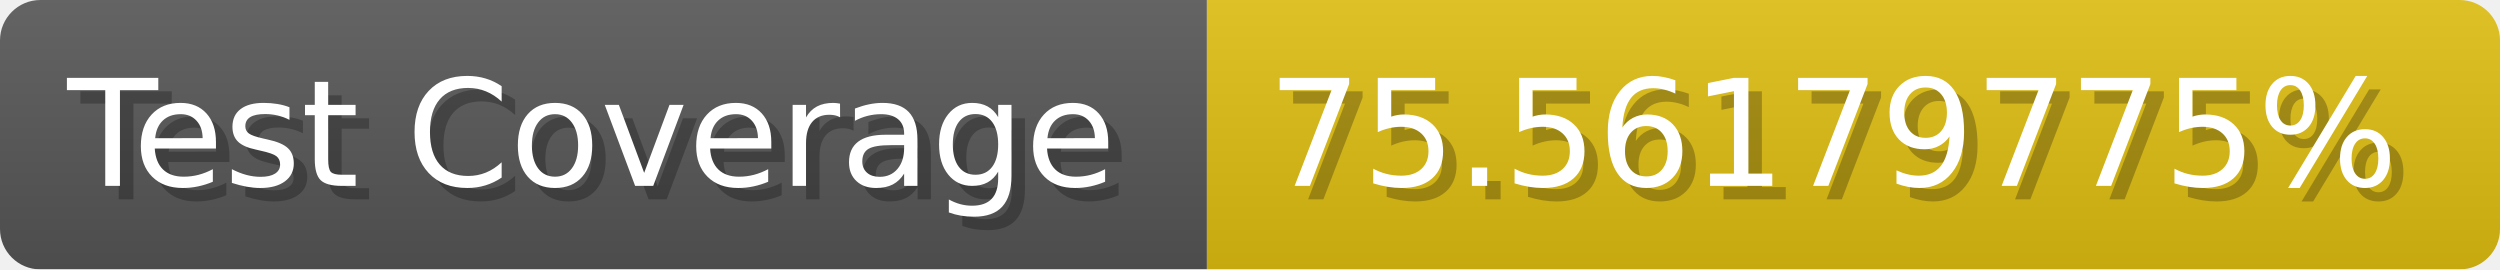
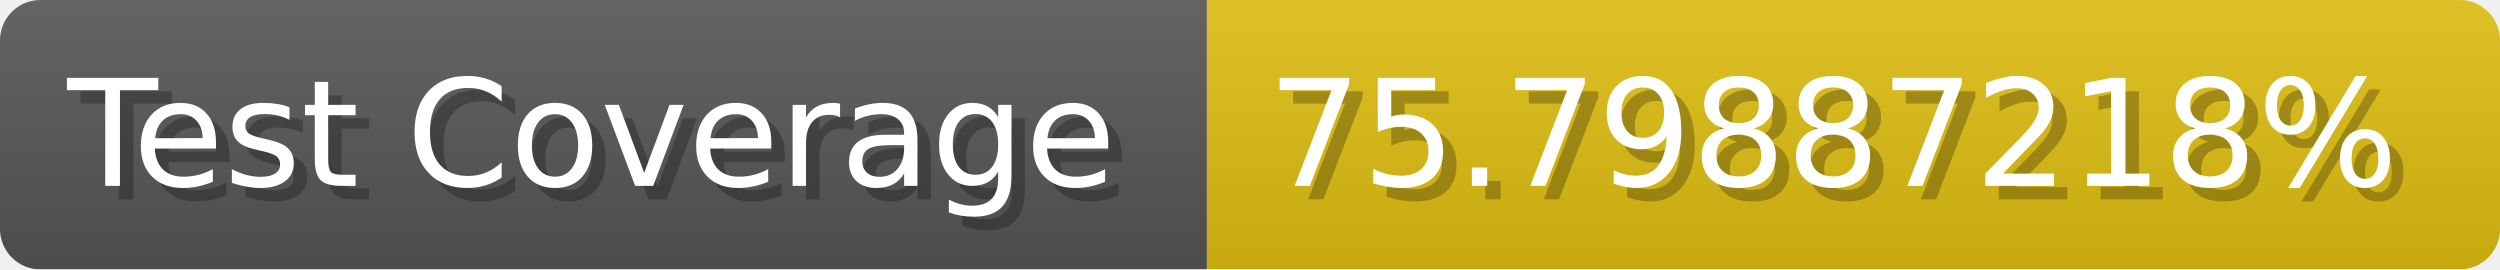
- <svg xmlns="http://www.w3.org/2000/svg" width="185.6" height="20" viewBox="0 0 1856 200" role="img" aria-label="Test Coverage: 75.56179775%">
+ <svg xmlns="http://www.w3.org/2000/svg" width="185.6" height="20" viewBox="0 0 1856 200" role="img" aria-label="Test Coverage: 75.79887218%">
  <linearGradient id="a" x2="0" y2="100%">
    <stop offset="0" stop-opacity=".1" stop-color="#EEE" />
    <stop offset="1" stop-opacity=".1" />
  </linearGradient>
  <mask id="m">
    <rect width="1856" height="200" rx="30" fill="#FFF" />
  </mask>
  <g mask="url(#m)">
    <rect width="896" height="200" fill="#555" />
    <rect width="960" height="200" fill="#DB1" x="896" />
    <rect width="1856" height="200" fill="url(#a)" />
  </g>
  <g aria-hidden="true" fill="#fff" text-anchor="start" font-family="Verdana,DejaVu Sans,sans-serif" font-size="110">
    <text x="60" y="148" textLength="796" fill="#000" opacity="0.25">Test Coverage</text>
    <text x="50" y="138" textLength="796">Test Coverage</text>
-     <text x="951" y="148" textLength="860" fill="#000" opacity="0.25">75.56179775%</text>
-     <text x="941" y="138" textLength="860">75.56179775%</text>
+     <text x="951" y="148" textLength="860" fill="#000" opacity="0.25">75.79887218%</text>
+     <text x="941" y="138" textLength="860">75.79887218%</text>
  </g>
</svg>
